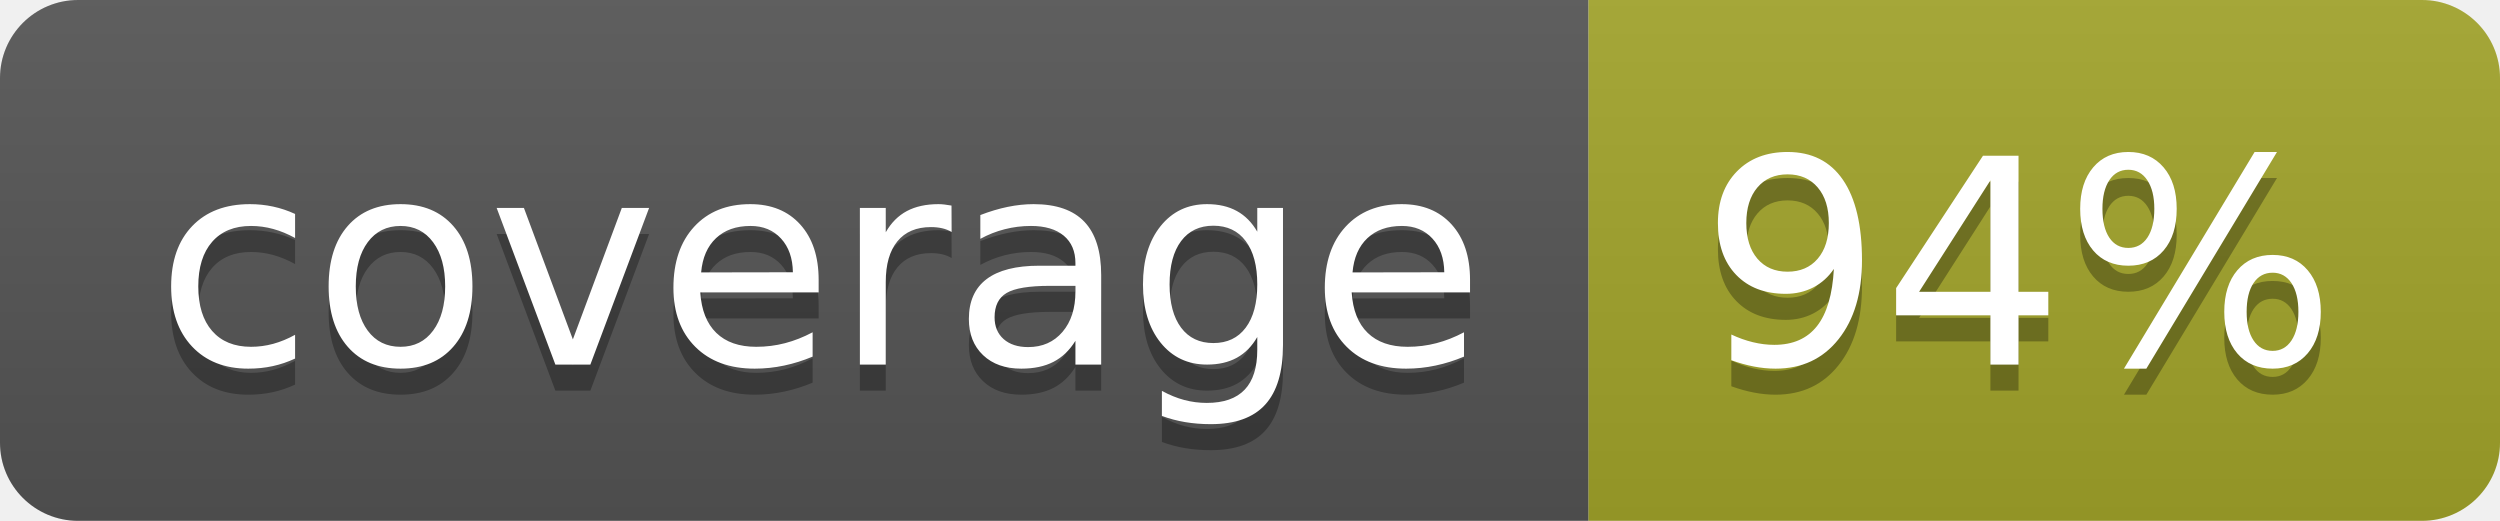
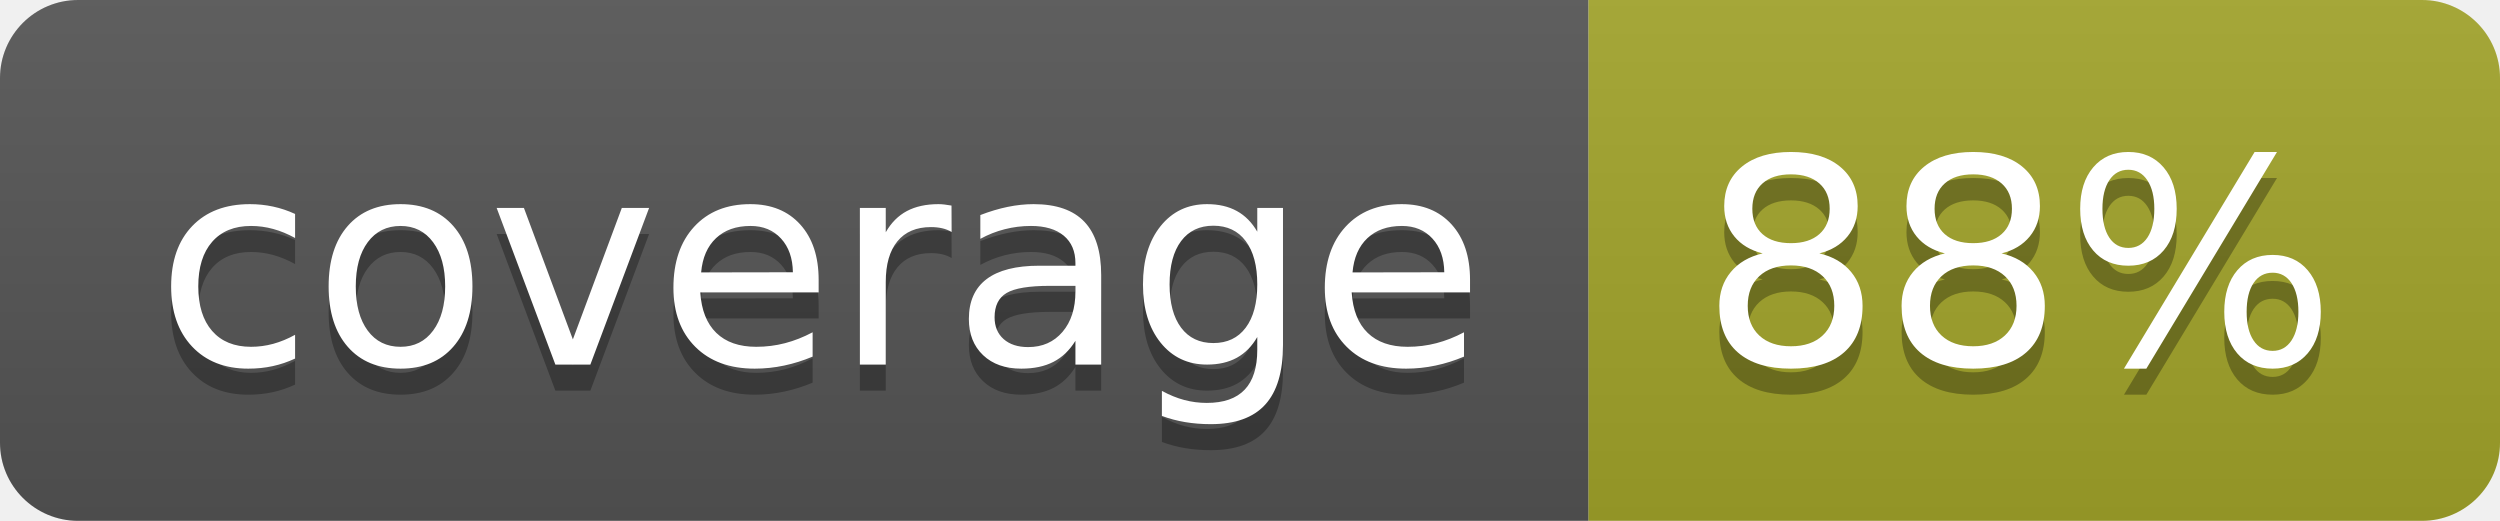
<svg xmlns="http://www.w3.org/2000/svg" width="96" height="20">
  <linearGradient id="b" x2="0" y2="100%">
    <stop offset="0" stop-color="#bbb" stop-opacity=".1" />
    <stop offset="1" stop-opacity=".1" />
  </linearGradient>
  <clipPath id="a">
    <rect width="96" height="20" rx="3" fill="#fff" />
  </clipPath>
  <g clip-path="url(#a)">
    <path fill="#555" d="M0 0h61v20H0z" />
    <path fill="#A3A52A" d="M61 0h35v20H61z" />
    <path fill="url(#b)" d="M0 0h96v20H0z" />
  </g>
  <g fill="#fff" text-anchor="middle" font-family="DejaVu Sans,Verdana,Geneva,sans-serif" font-size="110">
    <text x="315" y="150" fill="#010101" fill-opacity=".3" transform="scale(.1)" textLength="510">coverage</text>
    <text x="315" y="140" transform="scale(.1)" textLength="510">coverage</text>
-     <text x="775" y="150" fill="#010101" fill-opacity=".3" transform="scale(.1)" textLength="250">94%</text>
-     <text x="775" y="140" transform="scale(.1)" textLength="250">94%</text>
+     <text x="775" y="150" fill="#010101" fill-opacity=".3" transform="scale(.1)" textLength="250">88%</text>
+     <text x="775" y="140" transform="scale(.1)" textLength="250">88%</text>
  </g>
</svg>
